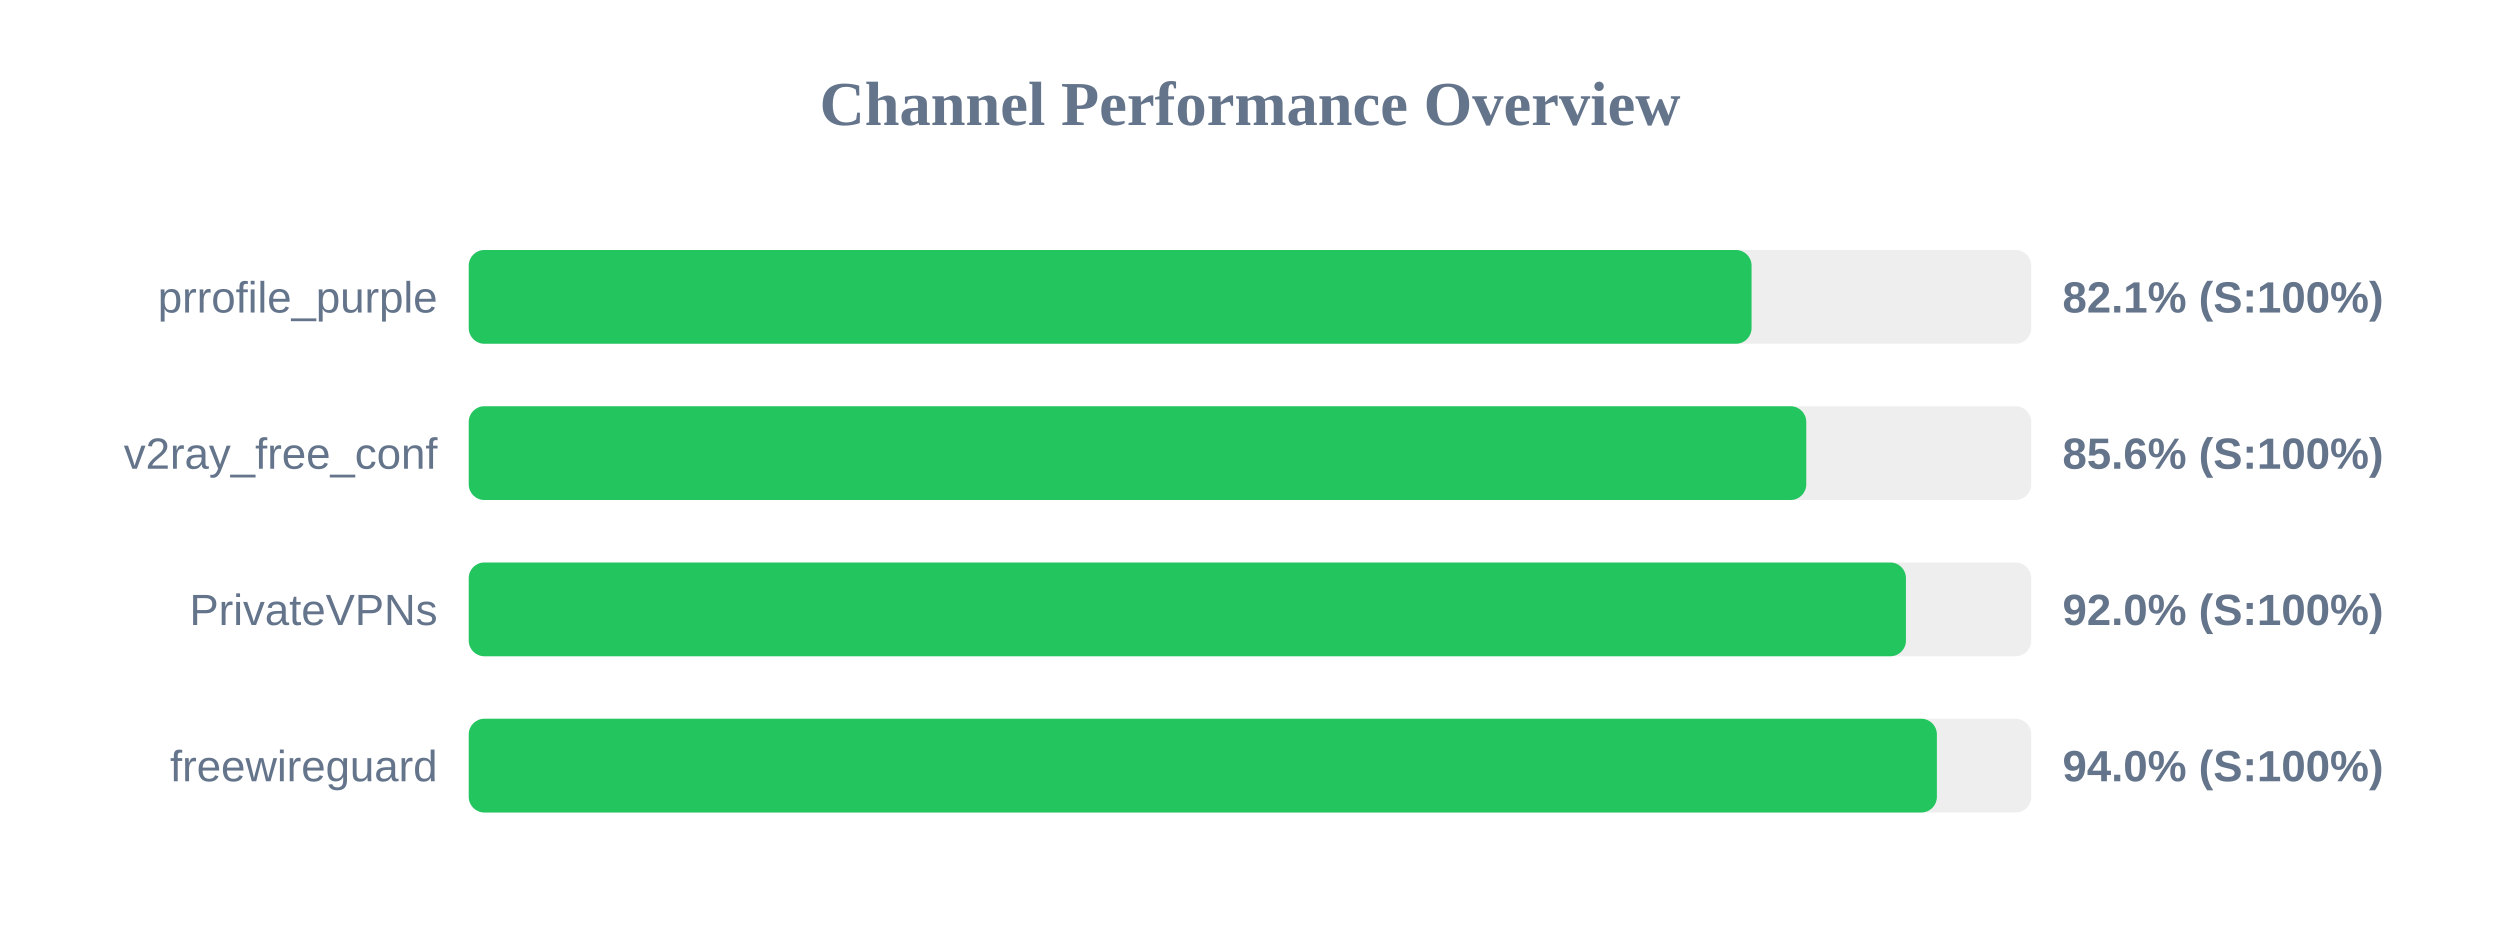
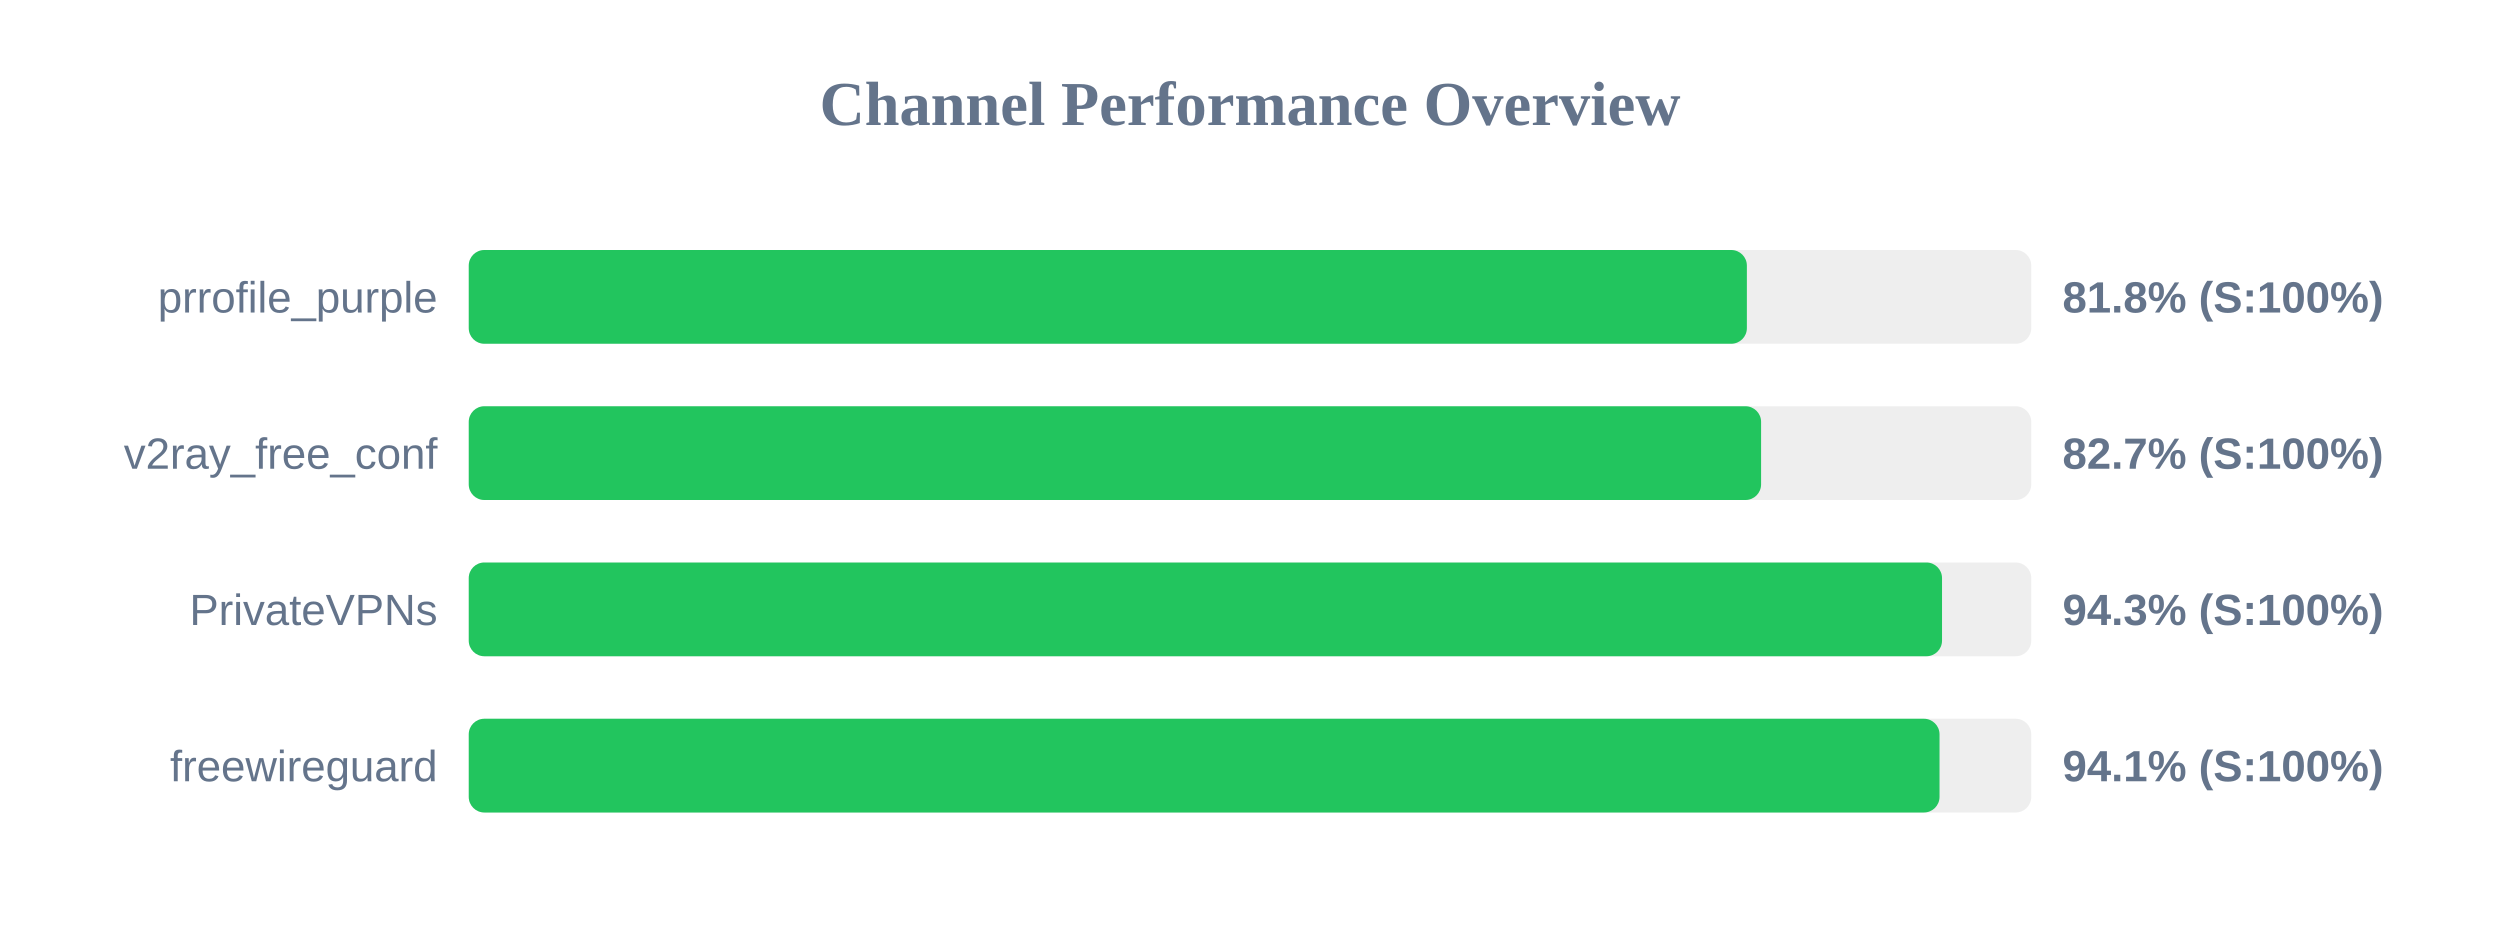
<svg xmlns="http://www.w3.org/2000/svg" width="800" height="300" version="1.1">
  <style>
        .row { font: 14px Arial; fill: #64748b; }
        .score { font: bold 14px Arial; fill: #64748b; }
    </style>
  <text x="400" y="40" text-anchor="middle" font-size="20px" font-weight="bold" fill="#64748b">Channel Performance Overview</text>
  <rect x="150" y="80" width="500" height="30" fill="#eee" rx="5" />
-   <rect x="150" y="80" width="410.5" height="30" fill="#22c55e" rx="5" />
+   <rect x="150" y="80" width="409.0" height="30" fill="#22c55e" rx="5" />
  <text x="140" y="100" text-anchor="end" class="row">prrofile_purple</text>
-   <text x="660" y="100" text-anchor="start" class="score">82.1% (S:100%)</text>
+   <text x="660" y="100" text-anchor="start" class="score">81.8% (S:100%)</text>
  <rect x="150" y="130" width="500" height="30" fill="#eee" rx="5" />
-   <rect x="150" y="130" width="428.0" height="30" fill="#22c55e" rx="5" />
+   <rect x="150" y="130" width="413.55" height="30" fill="#22c55e" rx="5" />
  <text x="140" y="150" text-anchor="end" class="row">v2ray_free_conf</text>
-   <text x="660" y="150" text-anchor="start" class="score">85.6% (S:100%)</text>
+   <text x="660" y="150" text-anchor="start" class="score">82.7% (S:100%)</text>
  <rect x="150" y="180" width="500" height="30" fill="#eee" rx="5" />
-   <rect x="150" y="180" width="459.9" height="30" fill="#22c55e" rx="5" />
+   <rect x="150" y="180" width="471.45" height="30" fill="#22c55e" rx="5" />
  <text x="140" y="200" text-anchor="end" class="row">PrivateVPNs</text>
-   <text x="660" y="200" text-anchor="start" class="score">92.0% (S:100%)</text>
+   <text x="660" y="200" text-anchor="start" class="score">94.3% (S:100%)</text>
  <rect x="150" y="230" width="500" height="30" fill="#eee" rx="5" />
-   <rect x="150" y="230" width="469.8" height="30" fill="#22c55e" rx="5" />
+   <rect x="150" y="230" width="470.65" height="30" fill="#22c55e" rx="5" />
  <text x="140" y="250" text-anchor="end" class="row">freewireguard</text>
-   <text x="660" y="250" text-anchor="start" class="score">94.0% (S:100%)</text>
+   <text x="660" y="250" text-anchor="start" class="score">94.1% (S:100%)</text>
</svg>
